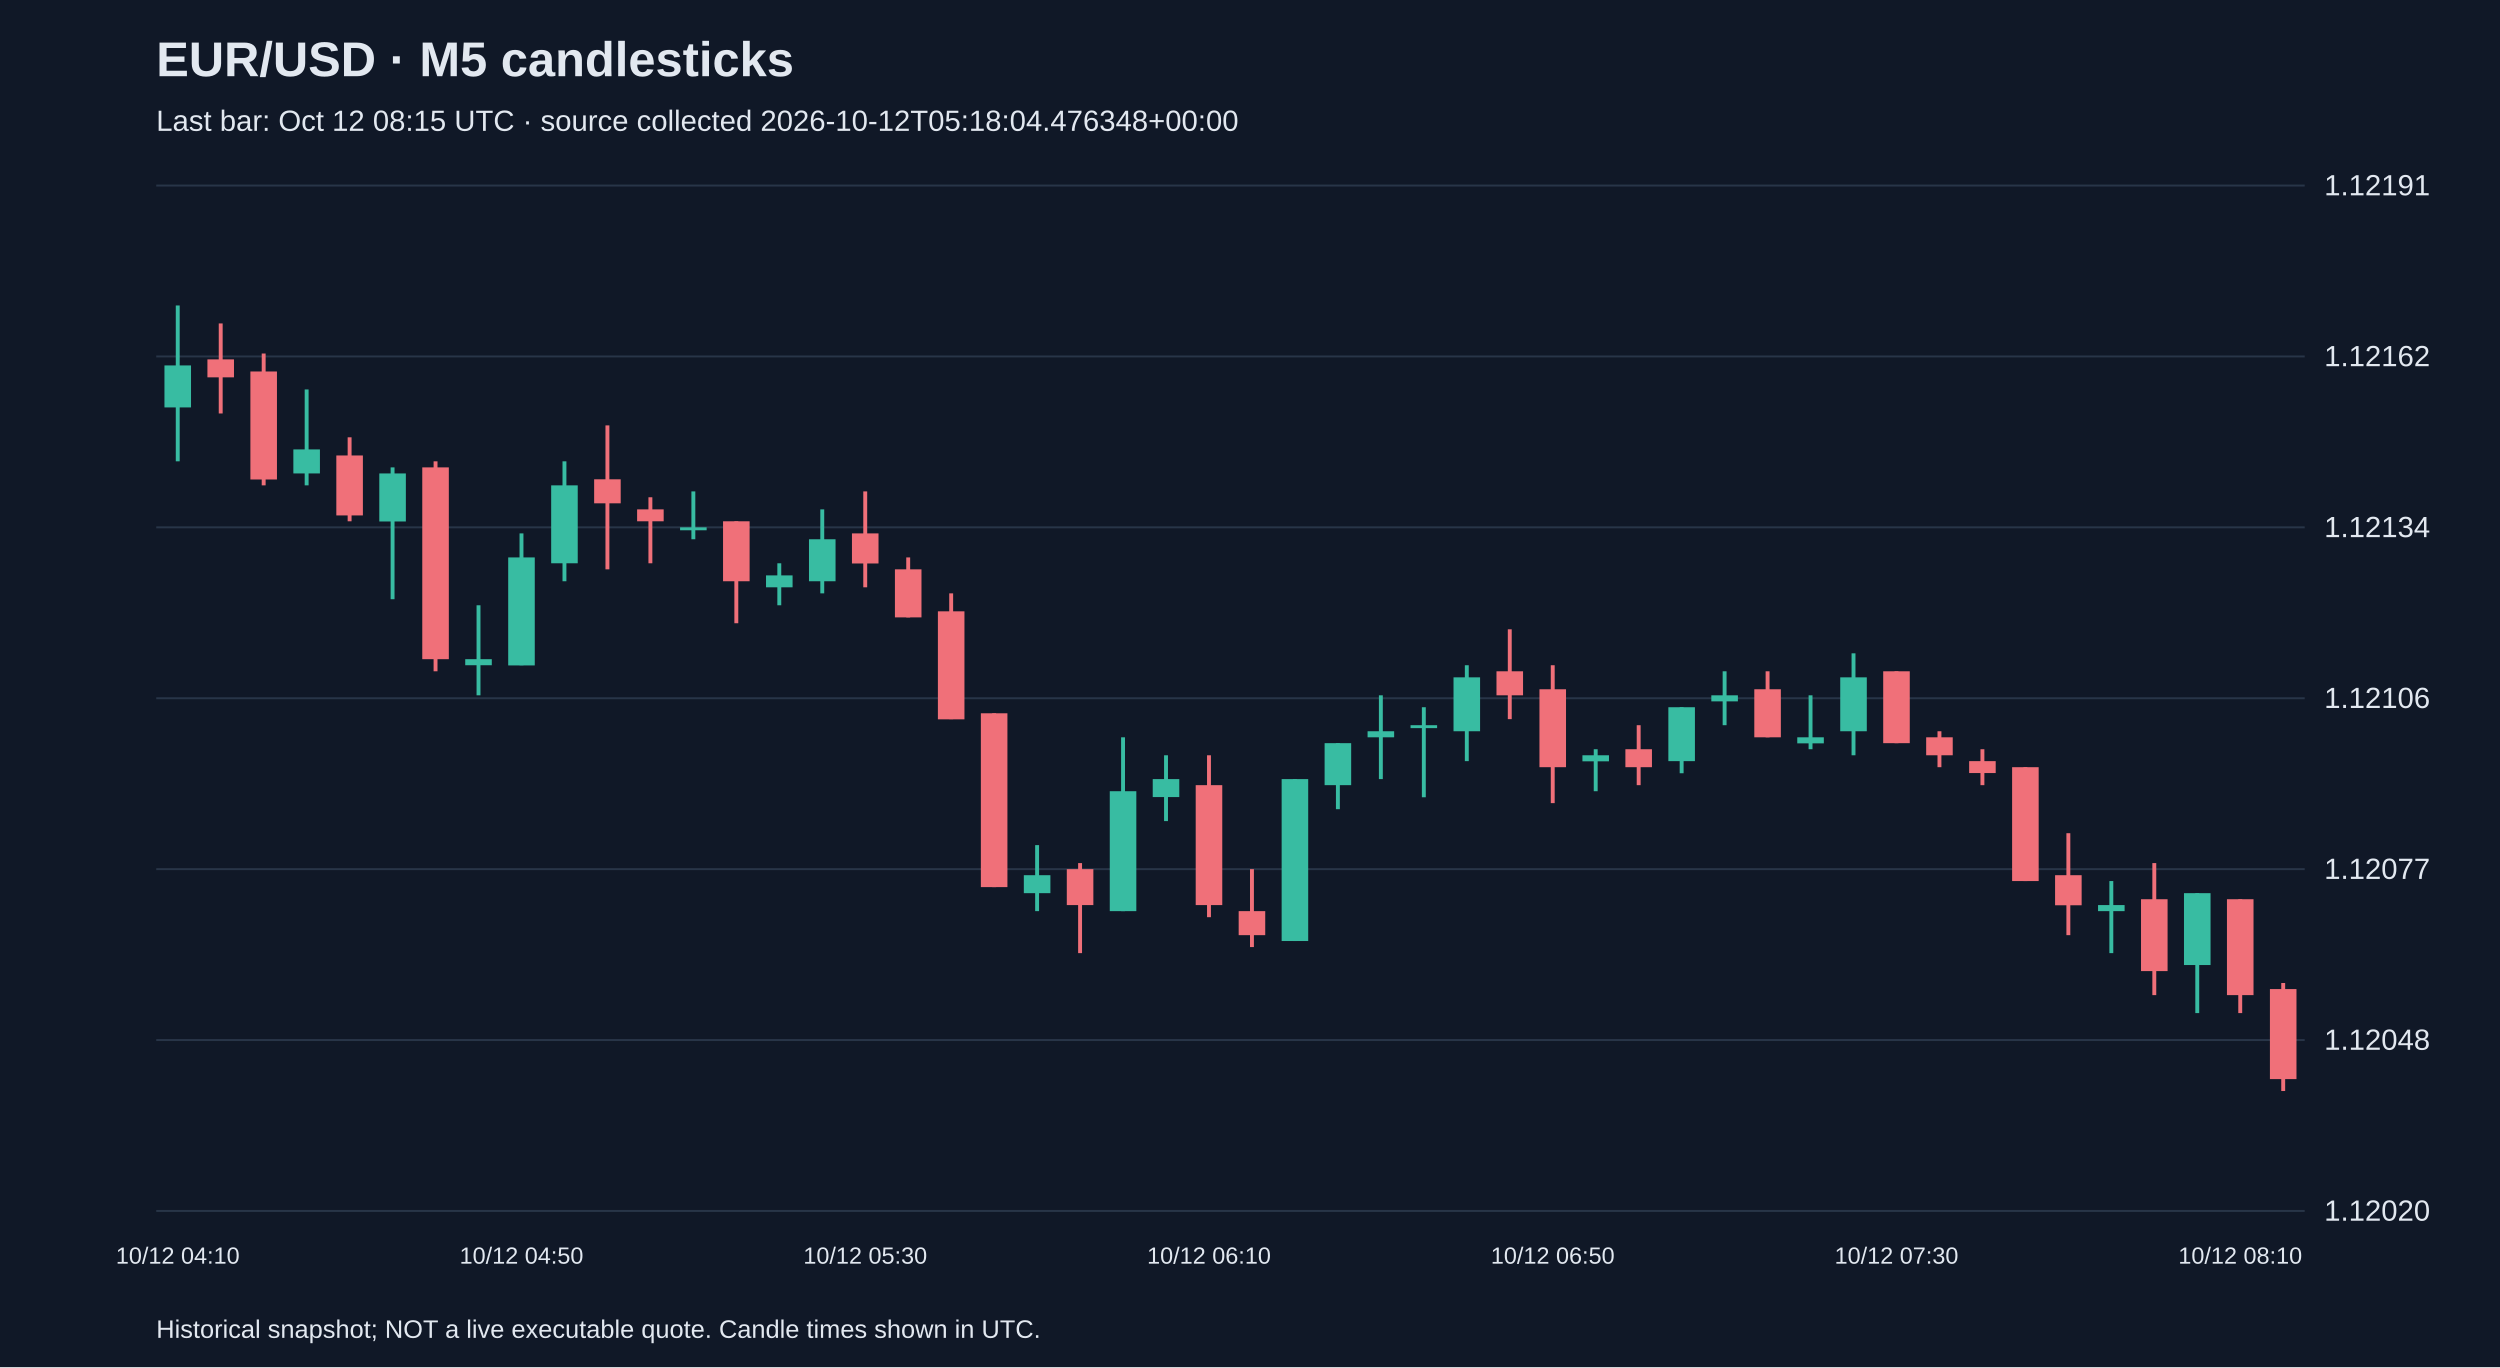
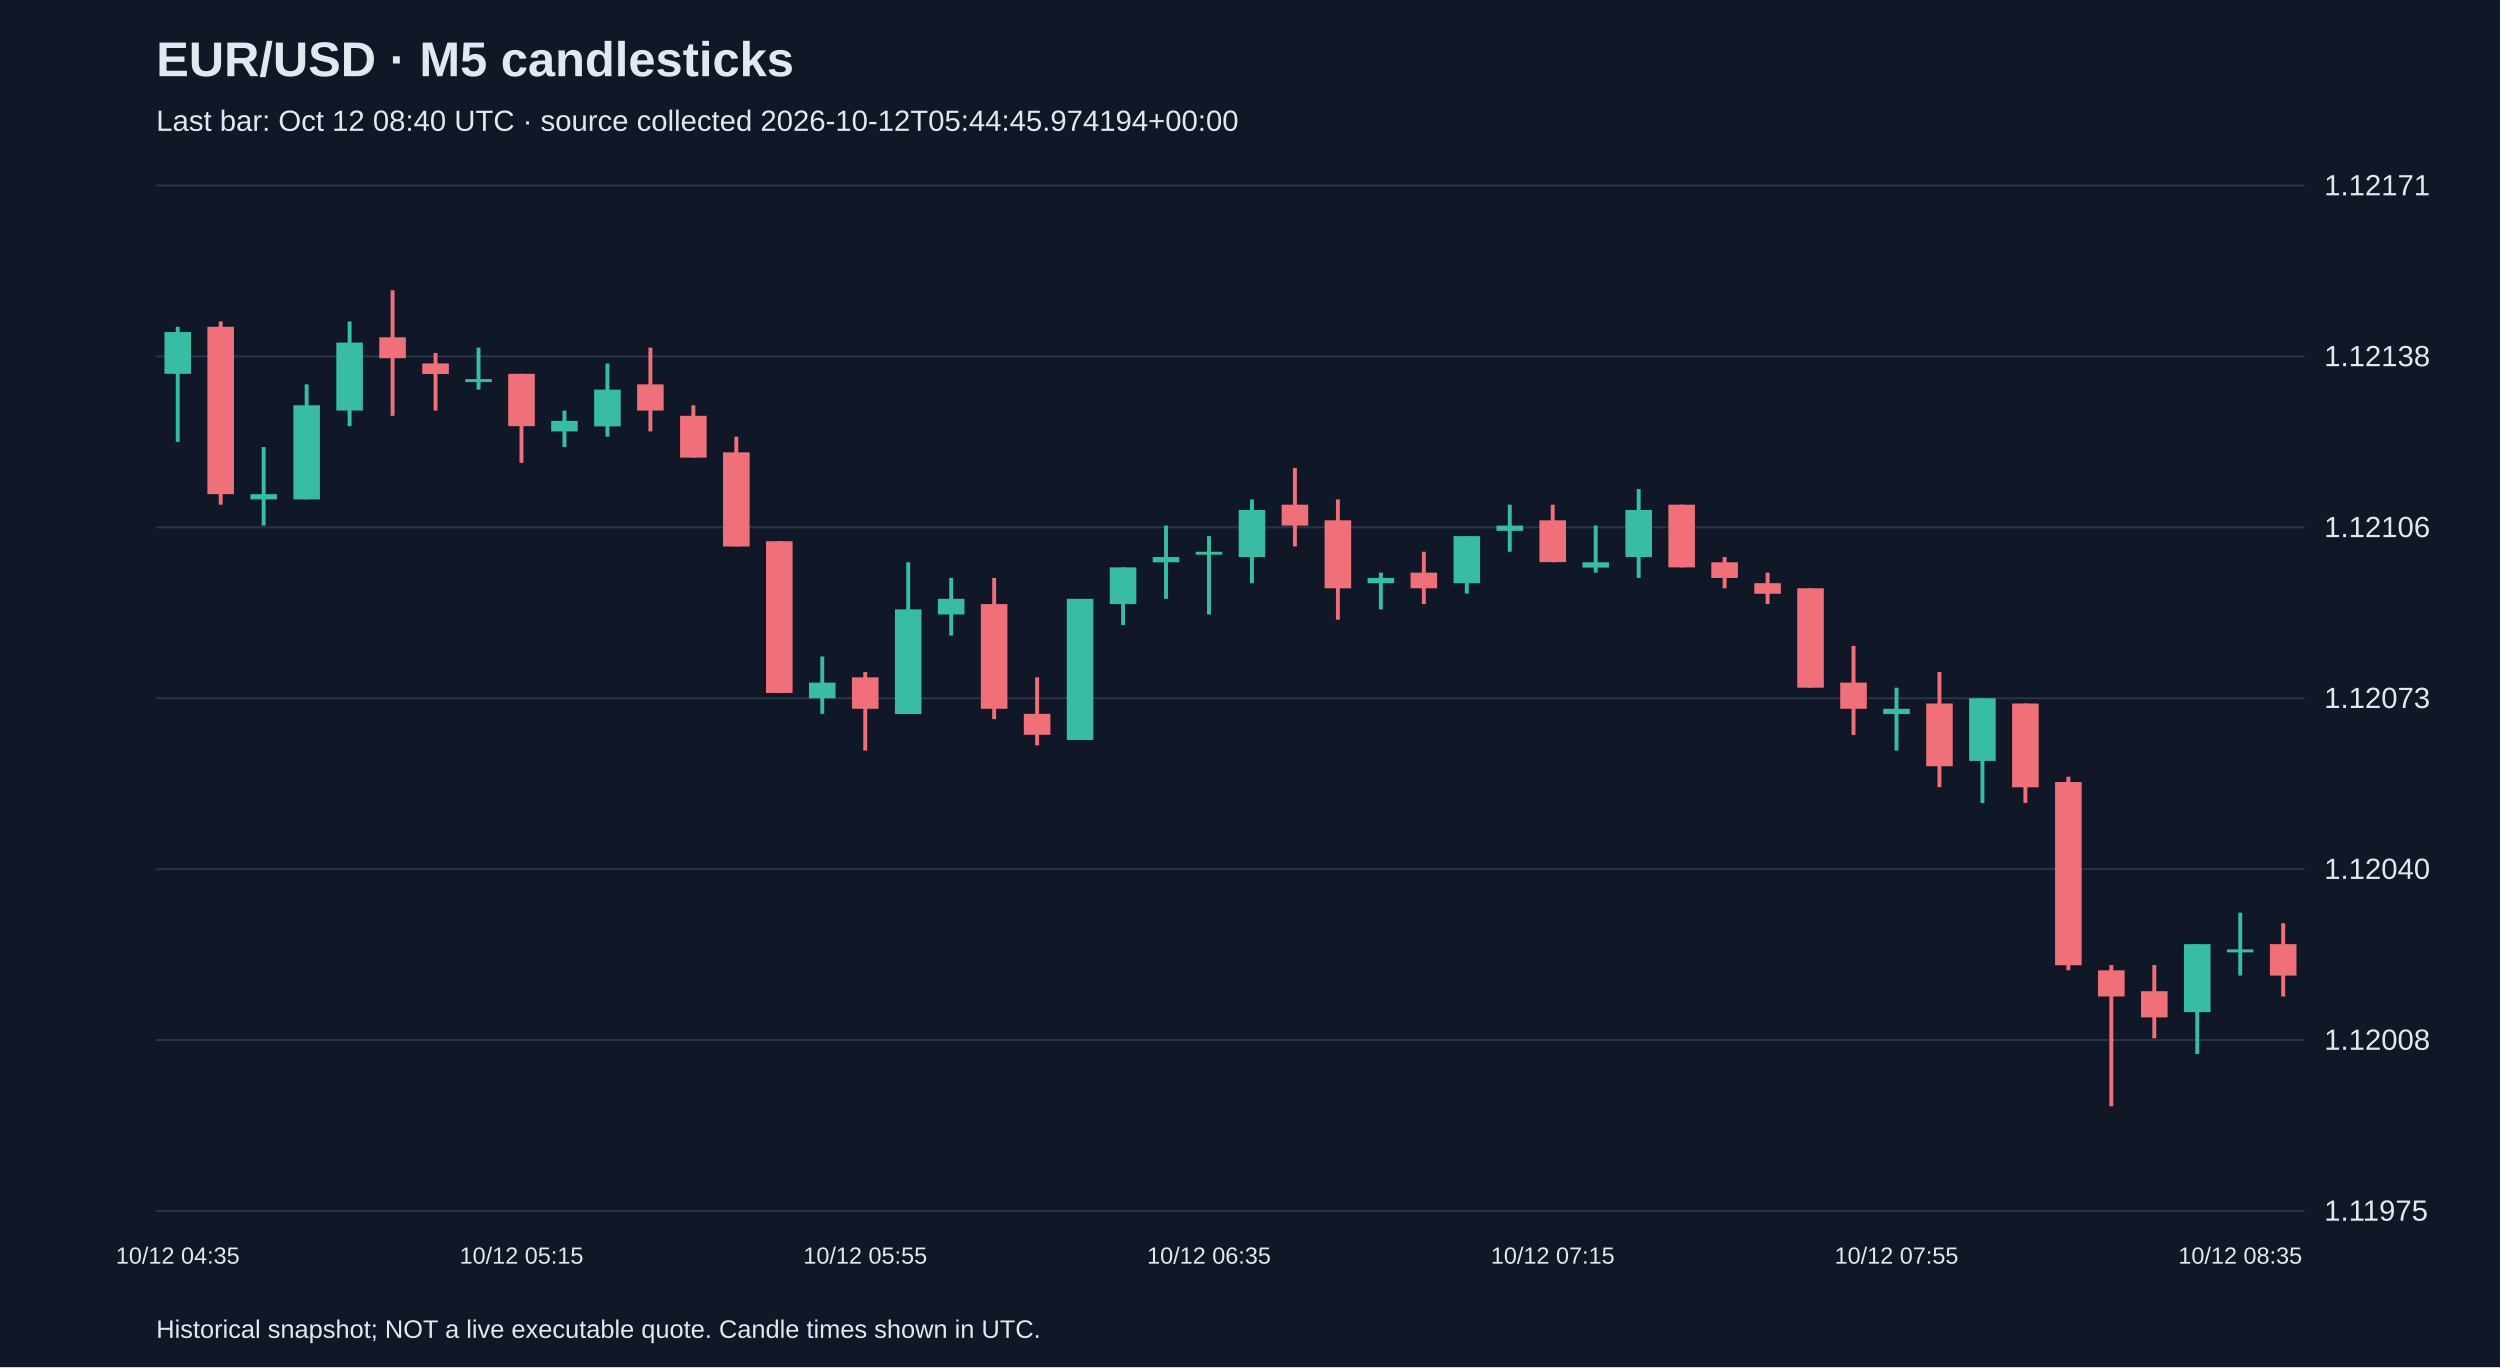
<svg xmlns="http://www.w3.org/2000/svg" viewBox="0 0 1280 700">
  <rect width="100%" height="100%" fill="#101827" />
  <style>text{font-family:Arial,sans-serif;fill:#e2e8f0}</style>
  <text x="80" y="39" font-size="25" font-weight="bold">EUR/USD · M5 candlesticks</text>
-   <text x="80" y="67" font-size="15" fill="#a6b1c5">Last bar: Oct 12 08:15 UTC · source collected 2026-10-12T05:18:04.476348+00:00</text>
+   <text x="80" y="67" font-size="15" fill="#a6b1c5">Last bar: Oct 12 08:40 UTC · source collected 2026-10-12T05:44:45.974194+00:00</text>
  <line x1="80" y1="620.0" x2="1180" y2="620.0" stroke="#283548" />
-   <text x="1190" y="625.0" font-size="15">1.12020</text>
+   <text x="1190" y="625.0" font-size="15">1.11975</text>
  <line x1="80" y1="532.5" x2="1180" y2="532.5" stroke="#283548" />
-   <text x="1190" y="537.5" font-size="15">1.12048</text>
+   <text x="1190" y="537.5" font-size="15">1.12008</text>
  <line x1="80" y1="445.0" x2="1180" y2="445.0" stroke="#283548" />
-   <text x="1190" y="450.0" font-size="15">1.12077</text>
+   <text x="1190" y="450.0" font-size="15">1.12040</text>
  <line x1="80" y1="357.5" x2="1180" y2="357.5" stroke="#283548" />
-   <text x="1190" y="362.5" font-size="15">1.12106</text>
+   <text x="1190" y="362.5" font-size="15">1.12073</text>
  <line x1="80" y1="270.0" x2="1180" y2="270.0" stroke="#283548" />
-   <text x="1190" y="275.0" font-size="15">1.12134</text>
+   <text x="1190" y="275.0" font-size="15">1.12106</text>
  <line x1="80" y1="182.5" x2="1180" y2="182.5" stroke="#283548" />
-   <text x="1190" y="187.5" font-size="15">1.12162</text>
+   <text x="1190" y="187.5" font-size="15">1.12138</text>
  <line x1="80" y1="95.0" x2="1180" y2="95.0" stroke="#283548" />
-   <text x="1190" y="100.0" font-size="15">1.12191</text>
-   <line x1="91.0" y1="156.4" x2="91.0" y2="236.2" stroke="#38bca2" stroke-width="2" />
-   <rect x="84.2" y="187.1" width="13.6" height="21.5" fill="#38bca2" />
-   <text x="91.0" y="647" text-anchor="middle" font-size="12">10/12 04:10</text>
-   <line x1="113.0" y1="165.6" x2="113.0" y2="211.7" stroke="#f07079" stroke-width="2" />
-   <rect x="106.2" y="184.0" width="13.6" height="9.2" fill="#f07079" />
-   <line x1="135.0" y1="181.0" x2="135.0" y2="248.5" stroke="#f07079" stroke-width="2" />
-   <rect x="128.2" y="190.2" width="13.6" height="55.3" fill="#f07079" />
-   <line x1="157.0" y1="199.4" x2="157.0" y2="248.5" stroke="#38bca2" stroke-width="2" />
-   <rect x="150.2" y="230.1" width="13.6" height="12.3" fill="#38bca2" />
-   <line x1="179.0" y1="223.9" x2="179.0" y2="266.9" stroke="#f07079" stroke-width="2" />
-   <rect x="172.2" y="233.2" width="13.6" height="30.7" fill="#f07079" />
-   <line x1="201.0" y1="239.3" x2="201.0" y2="306.8" stroke="#38bca2" stroke-width="2" />
-   <rect x="194.2" y="242.4" width="13.6" height="24.6" fill="#38bca2" />
-   <line x1="223.0" y1="236.2" x2="223.0" y2="343.7" stroke="#f07079" stroke-width="2" />
-   <rect x="216.2" y="239.3" width="13.6" height="98.2" fill="#f07079" />
-   <line x1="245.0" y1="309.9" x2="245.0" y2="356.0" stroke="#38bca2" stroke-width="2" />
-   <rect x="238.2" y="337.5" width="13.6" height="3.1" fill="#38bca2" />
-   <line x1="267.0" y1="273.1" x2="267.0" y2="340.6" stroke="#38bca2" stroke-width="2" />
-   <rect x="260.2" y="285.4" width="13.6" height="55.3" fill="#38bca2" />
-   <text x="267.0" y="647" text-anchor="middle" font-size="12">10/12 04:50</text>
-   <line x1="289.0" y1="236.2" x2="289.0" y2="297.6" stroke="#38bca2" stroke-width="2" />
-   <rect x="282.2" y="248.5" width="13.6" height="39.9" fill="#38bca2" />
-   <line x1="311.0" y1="217.8" x2="311.0" y2="291.5" stroke="#f07079" stroke-width="2" />
-   <rect x="304.2" y="245.4" width="13.6" height="12.3" fill="#f07079" />
-   <line x1="333.0" y1="254.6" x2="333.0" y2="288.4" stroke="#f07079" stroke-width="2" />
-   <rect x="326.2" y="260.8" width="13.6" height="6.1" fill="#f07079" />
-   <line x1="355.0" y1="251.6" x2="355.0" y2="276.1" stroke="#38bca2" stroke-width="2" />
-   <rect x="348.2" y="270.0" width="13.6" height="1.5" fill="#38bca2" />
-   <line x1="377.0" y1="266.9" x2="377.0" y2="319.1" stroke="#f07079" stroke-width="2" />
-   <rect x="370.2" y="266.9" width="13.6" height="30.7" fill="#f07079" />
-   <line x1="399.0" y1="288.4" x2="399.0" y2="309.9" stroke="#38bca2" stroke-width="2" />
-   <rect x="392.2" y="294.6" width="13.6" height="6.1" fill="#38bca2" />
-   <line x1="421.0" y1="260.8" x2="421.0" y2="303.8" stroke="#38bca2" stroke-width="2" />
-   <rect x="414.2" y="276.1" width="13.6" height="21.5" fill="#38bca2" />
-   <line x1="443.0" y1="251.6" x2="443.0" y2="300.7" stroke="#f07079" stroke-width="2" />
-   <rect x="436.2" y="273.1" width="13.6" height="15.4" fill="#f07079" />
-   <text x="443.0" y="647" text-anchor="middle" font-size="12">10/12 05:30</text>
-   <line x1="465.0" y1="285.4" x2="465.0" y2="316.1" stroke="#f07079" stroke-width="2" />
-   <rect x="458.2" y="291.5" width="13.6" height="24.6" fill="#f07079" />
-   <line x1="487.0" y1="303.8" x2="487.0" y2="368.2" stroke="#f07079" stroke-width="2" />
-   <rect x="480.2" y="313.0" width="13.6" height="55.3" fill="#f07079" />
-   <line x1="509.0" y1="365.2" x2="509.0" y2="454.2" stroke="#f07079" stroke-width="2" />
-   <rect x="502.2" y="365.2" width="13.6" height="89.0" fill="#f07079" />
-   <line x1="531.0" y1="432.7" x2="531.0" y2="466.5" stroke="#38bca2" stroke-width="2" />
-   <rect x="524.2" y="448.1" width="13.6" height="9.2" fill="#38bca2" />
-   <line x1="553.0" y1="441.9" x2="553.0" y2="488.0" stroke="#f07079" stroke-width="2" />
-   <rect x="546.2" y="445.0" width="13.6" height="18.4" fill="#f07079" />
-   <line x1="575.0" y1="377.5" x2="575.0" y2="466.5" stroke="#38bca2" stroke-width="2" />
-   <rect x="568.2" y="405.1" width="13.6" height="61.4" fill="#38bca2" />
-   <line x1="597.0" y1="386.7" x2="597.0" y2="420.4" stroke="#38bca2" stroke-width="2" />
-   <rect x="590.2" y="398.9" width="13.6" height="9.2" fill="#38bca2" />
-   <line x1="619.0" y1="386.7" x2="619.0" y2="469.6" stroke="#f07079" stroke-width="2" />
-   <rect x="612.2" y="402.0" width="13.6" height="61.4" fill="#f07079" />
-   <text x="619.0" y="647" text-anchor="middle" font-size="12">10/12 06:10</text>
-   <line x1="641.0" y1="445.0" x2="641.0" y2="484.9" stroke="#f07079" stroke-width="2" />
-   <rect x="634.2" y="466.5" width="13.6" height="12.3" fill="#f07079" />
-   <line x1="663.0" y1="398.9" x2="663.0" y2="481.8" stroke="#38bca2" stroke-width="2" />
-   <rect x="656.2" y="398.9" width="13.6" height="82.9" fill="#38bca2" />
-   <line x1="685.0" y1="380.5" x2="685.0" y2="414.3" stroke="#38bca2" stroke-width="2" />
-   <rect x="678.2" y="380.5" width="13.6" height="21.5" fill="#38bca2" />
-   <line x1="707.0" y1="356.0" x2="707.0" y2="398.9" stroke="#38bca2" stroke-width="2" />
-   <rect x="700.2" y="374.4" width="13.6" height="3.1" fill="#38bca2" />
-   <line x1="729.0" y1="362.1" x2="729.0" y2="408.2" stroke="#38bca2" stroke-width="2" />
-   <rect x="722.2" y="371.3" width="13.6" height="1.5" fill="#38bca2" />
-   <line x1="751.0" y1="340.6" x2="751.0" y2="389.7" stroke="#38bca2" stroke-width="2" />
-   <rect x="744.2" y="346.8" width="13.6" height="27.6" fill="#38bca2" />
-   <line x1="773.0" y1="322.2" x2="773.0" y2="368.2" stroke="#f07079" stroke-width="2" />
-   <rect x="766.2" y="343.7" width="13.6" height="12.3" fill="#f07079" />
-   <line x1="795.0" y1="340.6" x2="795.0" y2="411.2" stroke="#f07079" stroke-width="2" />
-   <rect x="788.2" y="352.9" width="13.6" height="39.9" fill="#f07079" />
-   <text x="795.0" y="647" text-anchor="middle" font-size="12">10/12 06:50</text>
-   <line x1="817.0" y1="383.6" x2="817.0" y2="405.1" stroke="#38bca2" stroke-width="2" />
-   <rect x="810.2" y="386.7" width="13.6" height="3.1" fill="#38bca2" />
-   <line x1="839.0" y1="371.3" x2="839.0" y2="402.0" stroke="#f07079" stroke-width="2" />
-   <rect x="832.2" y="383.6" width="13.6" height="9.2" fill="#f07079" />
-   <line x1="861.0" y1="362.1" x2="861.0" y2="395.9" stroke="#38bca2" stroke-width="2" />
-   <rect x="854.2" y="362.1" width="13.6" height="27.6" fill="#38bca2" />
-   <line x1="883.0" y1="343.7" x2="883.0" y2="371.3" stroke="#38bca2" stroke-width="2" />
-   <rect x="876.2" y="356.0" width="13.6" height="3.1" fill="#38bca2" />
-   <line x1="905.0" y1="343.7" x2="905.0" y2="377.5" stroke="#f07079" stroke-width="2" />
-   <rect x="898.2" y="352.9" width="13.6" height="24.6" fill="#f07079" />
-   <line x1="927.0" y1="356.0" x2="927.0" y2="383.6" stroke="#38bca2" stroke-width="2" />
-   <rect x="920.2" y="377.5" width="13.6" height="3.1" fill="#38bca2" />
-   <line x1="949.0" y1="334.5" x2="949.0" y2="386.7" stroke="#38bca2" stroke-width="2" />
-   <rect x="942.2" y="346.8" width="13.6" height="27.6" fill="#38bca2" />
-   <line x1="971.0" y1="343.7" x2="971.0" y2="380.5" stroke="#f07079" stroke-width="2" />
-   <rect x="964.2" y="343.7" width="13.6" height="36.8" fill="#f07079" />
-   <text x="971.0" y="647" text-anchor="middle" font-size="12">10/12 07:30</text>
-   <line x1="993.0" y1="374.4" x2="993.0" y2="392.8" stroke="#f07079" stroke-width="2" />
-   <rect x="986.2" y="377.5" width="13.6" height="9.2" fill="#f07079" />
-   <line x1="1015.0" y1="383.6" x2="1015.0" y2="402.0" stroke="#f07079" stroke-width="2" />
-   <rect x="1008.2" y="389.7" width="13.6" height="6.1" fill="#f07079" />
-   <line x1="1037.0" y1="392.8" x2="1037.0" y2="451.1" stroke="#f07079" stroke-width="2" />
-   <rect x="1030.2" y="392.8" width="13.6" height="58.3" fill="#f07079" />
-   <line x1="1059.0" y1="426.6" x2="1059.0" y2="478.8" stroke="#f07079" stroke-width="2" />
-   <rect x="1052.2" y="448.1" width="13.6" height="15.4" fill="#f07079" />
-   <line x1="1081.0" y1="451.1" x2="1081.0" y2="488.0" stroke="#38bca2" stroke-width="2" />
-   <rect x="1074.2" y="463.4" width="13.6" height="3.1" fill="#38bca2" />
-   <line x1="1103.0" y1="441.9" x2="1103.0" y2="509.5" stroke="#f07079" stroke-width="2" />
-   <rect x="1096.2" y="460.4" width="13.6" height="36.8" fill="#f07079" />
-   <line x1="1125.0" y1="457.3" x2="1125.0" y2="518.7" stroke="#38bca2" stroke-width="2" />
-   <rect x="1118.2" y="457.3" width="13.6" height="36.8" fill="#38bca2" />
-   <line x1="1147.0" y1="460.4" x2="1147.0" y2="518.7" stroke="#f07079" stroke-width="2" />
-   <rect x="1140.2" y="460.4" width="13.6" height="49.1" fill="#f07079" />
-   <text x="1147.0" y="647" text-anchor="middle" font-size="12">10/12 08:10</text>
-   <line x1="1169.0" y1="503.3" x2="1169.0" y2="558.6" stroke="#f07079" stroke-width="2" />
-   <rect x="1162.2" y="506.4" width="13.6" height="46.1" fill="#f07079" />
+   <text x="1190" y="100.0" font-size="15">1.12171</text>
+   <line x1="91.0" y1="167.3" x2="91.0" y2="226.2" stroke="#38bca2" stroke-width="2" />
+   <rect x="84.2" y="170.0" width="13.6" height="21.4" fill="#38bca2" />
+   <text x="91.0" y="647" text-anchor="middle" font-size="12">10/12 04:35</text>
+   <line x1="113.0" y1="164.6" x2="113.0" y2="258.4" stroke="#f07079" stroke-width="2" />
+   <rect x="106.2" y="167.3" width="13.6" height="85.7" fill="#f07079" />
+   <line x1="135.0" y1="228.9" x2="135.0" y2="269.1" stroke="#38bca2" stroke-width="2" />
+   <rect x="128.2" y="253.0" width="13.6" height="2.7" fill="#38bca2" />
+   <line x1="157.0" y1="196.8" x2="157.0" y2="255.7" stroke="#38bca2" stroke-width="2" />
+   <rect x="150.2" y="207.5" width="13.6" height="48.2" fill="#38bca2" />
+   <line x1="179.0" y1="164.6" x2="179.0" y2="218.2" stroke="#38bca2" stroke-width="2" />
+   <rect x="172.2" y="175.4" width="13.6" height="34.8" fill="#38bca2" />
+   <line x1="201.0" y1="148.6" x2="201.0" y2="212.9" stroke="#f07079" stroke-width="2" />
+   <rect x="194.2" y="172.7" width="13.6" height="10.7" fill="#f07079" />
+   <line x1="223.0" y1="180.7" x2="223.0" y2="210.2" stroke="#f07079" stroke-width="2" />
+   <rect x="216.2" y="186.1" width="13.6" height="5.4" fill="#f07079" />
+   <line x1="245.0" y1="178.0" x2="245.0" y2="199.5" stroke="#38bca2" stroke-width="2" />
+   <rect x="238.2" y="194.1" width="13.6" height="1.5" fill="#38bca2" />
+   <line x1="267.0" y1="191.4" x2="267.0" y2="237.0" stroke="#f07079" stroke-width="2" />
+   <rect x="260.2" y="191.4" width="13.6" height="26.8" fill="#f07079" />
+   <text x="267.0" y="647" text-anchor="middle" font-size="12">10/12 05:15</text>
+   <line x1="289.0" y1="210.2" x2="289.0" y2="228.9" stroke="#38bca2" stroke-width="2" />
+   <rect x="282.2" y="215.5" width="13.6" height="5.4" fill="#38bca2" />
+   <line x1="311.0" y1="186.1" x2="311.0" y2="223.6" stroke="#38bca2" stroke-width="2" />
+   <rect x="304.2" y="199.5" width="13.6" height="18.8" fill="#38bca2" />
+   <line x1="333.0" y1="178.0" x2="333.0" y2="220.9" stroke="#f07079" stroke-width="2" />
+   <rect x="326.2" y="196.8" width="13.6" height="13.4" fill="#f07079" />
+   <line x1="355.0" y1="207.5" x2="355.0" y2="234.3" stroke="#f07079" stroke-width="2" />
+   <rect x="348.2" y="212.9" width="13.6" height="21.4" fill="#f07079" />
+   <line x1="377.0" y1="223.6" x2="377.0" y2="279.8" stroke="#f07079" stroke-width="2" />
+   <rect x="370.2" y="231.6" width="13.6" height="48.2" fill="#f07079" />
+   <line x1="399.0" y1="277.1" x2="399.0" y2="354.8" stroke="#f07079" stroke-width="2" />
+   <rect x="392.2" y="277.1" width="13.6" height="77.7" fill="#f07079" />
+   <line x1="421.0" y1="336.1" x2="421.0" y2="365.5" stroke="#38bca2" stroke-width="2" />
+   <rect x="414.2" y="349.5" width="13.6" height="8.0" fill="#38bca2" />
+   <line x1="443.0" y1="344.1" x2="443.0" y2="384.3" stroke="#f07079" stroke-width="2" />
+   <rect x="436.2" y="346.8" width="13.6" height="16.1" fill="#f07079" />
+   <text x="443.0" y="647" text-anchor="middle" font-size="12">10/12 05:55</text>
+   <line x1="465.0" y1="287.9" x2="465.0" y2="365.5" stroke="#38bca2" stroke-width="2" />
+   <rect x="458.2" y="312.0" width="13.6" height="53.6" fill="#38bca2" />
+   <line x1="487.0" y1="295.9" x2="487.0" y2="325.4" stroke="#38bca2" stroke-width="2" />
+   <rect x="480.2" y="306.6" width="13.6" height="8.0" fill="#38bca2" />
+   <line x1="509.0" y1="295.9" x2="509.0" y2="368.2" stroke="#f07079" stroke-width="2" />
+   <rect x="502.2" y="309.3" width="13.6" height="53.6" fill="#f07079" />
+   <line x1="531.0" y1="346.8" x2="531.0" y2="381.6" stroke="#f07079" stroke-width="2" />
+   <rect x="524.2" y="365.5" width="13.6" height="10.7" fill="#f07079" />
+   <line x1="553.0" y1="306.6" x2="553.0" y2="378.9" stroke="#38bca2" stroke-width="2" />
+   <rect x="546.2" y="306.6" width="13.6" height="72.3" fill="#38bca2" />
+   <line x1="575.0" y1="290.5" x2="575.0" y2="320.0" stroke="#38bca2" stroke-width="2" />
+   <rect x="568.2" y="290.5" width="13.6" height="18.8" fill="#38bca2" />
+   <line x1="597.0" y1="269.1" x2="597.0" y2="306.6" stroke="#38bca2" stroke-width="2" />
+   <rect x="590.2" y="285.2" width="13.6" height="2.7" fill="#38bca2" />
+   <line x1="619.0" y1="274.5" x2="619.0" y2="314.6" stroke="#38bca2" stroke-width="2" />
+   <rect x="612.2" y="282.5" width="13.6" height="1.5" fill="#38bca2" />
+   <text x="619.0" y="647" text-anchor="middle" font-size="12">10/12 06:35</text>
+   <line x1="641.0" y1="255.7" x2="641.0" y2="298.6" stroke="#38bca2" stroke-width="2" />
+   <rect x="634.2" y="261.1" width="13.6" height="24.1" fill="#38bca2" />
+   <line x1="663.0" y1="239.6" x2="663.0" y2="279.8" stroke="#f07079" stroke-width="2" />
+   <rect x="656.2" y="258.4" width="13.6" height="10.7" fill="#f07079" />
+   <line x1="685.0" y1="255.7" x2="685.0" y2="317.3" stroke="#f07079" stroke-width="2" />
+   <rect x="678.2" y="266.4" width="13.6" height="34.8" fill="#f07079" />
+   <line x1="707.0" y1="293.2" x2="707.0" y2="312.0" stroke="#38bca2" stroke-width="2" />
+   <rect x="700.2" y="295.9" width="13.6" height="2.7" fill="#38bca2" />
+   <line x1="729.0" y1="282.5" x2="729.0" y2="309.3" stroke="#f07079" stroke-width="2" />
+   <rect x="722.2" y="293.2" width="13.6" height="8.0" fill="#f07079" />
+   <line x1="751.0" y1="274.5" x2="751.0" y2="303.9" stroke="#38bca2" stroke-width="2" />
+   <rect x="744.2" y="274.5" width="13.6" height="24.1" fill="#38bca2" />
+   <line x1="773.0" y1="258.4" x2="773.0" y2="282.5" stroke="#38bca2" stroke-width="2" />
+   <rect x="766.2" y="269.1" width="13.6" height="2.7" fill="#38bca2" />
+   <line x1="795.0" y1="258.4" x2="795.0" y2="287.9" stroke="#f07079" stroke-width="2" />
+   <rect x="788.2" y="266.4" width="13.6" height="21.4" fill="#f07079" />
+   <text x="795.0" y="647" text-anchor="middle" font-size="12">10/12 07:15</text>
+   <line x1="817.0" y1="269.1" x2="817.0" y2="293.2" stroke="#38bca2" stroke-width="2" />
+   <rect x="810.2" y="287.9" width="13.6" height="2.7" fill="#38bca2" />
+   <line x1="839.0" y1="250.4" x2="839.0" y2="295.9" stroke="#38bca2" stroke-width="2" />
+   <rect x="832.2" y="261.1" width="13.6" height="24.1" fill="#38bca2" />
+   <line x1="861.0" y1="258.4" x2="861.0" y2="290.5" stroke="#f07079" stroke-width="2" />
+   <rect x="854.2" y="258.4" width="13.6" height="32.1" fill="#f07079" />
+   <line x1="883.0" y1="285.2" x2="883.0" y2="301.2" stroke="#f07079" stroke-width="2" />
+   <rect x="876.2" y="287.9" width="13.6" height="8.0" fill="#f07079" />
+   <line x1="905.0" y1="293.2" x2="905.0" y2="309.3" stroke="#f07079" stroke-width="2" />
+   <rect x="898.2" y="298.6" width="13.6" height="5.4" fill="#f07079" />
+   <line x1="927.0" y1="301.2" x2="927.0" y2="352.1" stroke="#f07079" stroke-width="2" />
+   <rect x="920.2" y="301.2" width="13.6" height="50.9" fill="#f07079" />
+   <line x1="949.0" y1="330.7" x2="949.0" y2="376.3" stroke="#f07079" stroke-width="2" />
+   <rect x="942.2" y="349.5" width="13.6" height="13.4" fill="#f07079" />
+   <line x1="971.0" y1="352.1" x2="971.0" y2="384.3" stroke="#38bca2" stroke-width="2" />
+   <rect x="964.2" y="362.9" width="13.6" height="2.7" fill="#38bca2" />
+   <text x="971.0" y="647" text-anchor="middle" font-size="12">10/12 07:55</text>
+   <line x1="993.0" y1="344.1" x2="993.0" y2="403.0" stroke="#f07079" stroke-width="2" />
+   <rect x="986.2" y="360.2" width="13.6" height="32.1" fill="#f07079" />
+   <line x1="1015.0" y1="357.5" x2="1015.0" y2="411.1" stroke="#38bca2" stroke-width="2" />
+   <rect x="1008.2" y="357.5" width="13.6" height="32.1" fill="#38bca2" />
+   <line x1="1037.0" y1="360.2" x2="1037.0" y2="411.1" stroke="#f07079" stroke-width="2" />
+   <rect x="1030.2" y="360.2" width="13.6" height="42.9" fill="#f07079" />
+   <line x1="1059.0" y1="397.7" x2="1059.0" y2="496.8" stroke="#f07079" stroke-width="2" />
+   <rect x="1052.2" y="400.4" width="13.6" height="93.8" fill="#f07079" />
+   <line x1="1081.0" y1="494.1" x2="1081.0" y2="566.4" stroke="#f07079" stroke-width="2" />
+   <rect x="1074.2" y="496.8" width="13.6" height="13.4" fill="#f07079" />
+   <line x1="1103.0" y1="494.1" x2="1103.0" y2="531.6" stroke="#f07079" stroke-width="2" />
+   <rect x="1096.2" y="507.5" width="13.6" height="13.4" fill="#f07079" />
+   <line x1="1125.0" y1="483.4" x2="1125.0" y2="539.6" stroke="#38bca2" stroke-width="2" />
+   <rect x="1118.2" y="483.4" width="13.6" height="34.8" fill="#38bca2" />
+   <line x1="1147.0" y1="467.3" x2="1147.0" y2="499.5" stroke="#38bca2" stroke-width="2" />
+   <rect x="1140.2" y="486.1" width="13.6" height="1.5" fill="#38bca2" />
+   <text x="1147.0" y="647" text-anchor="middle" font-size="12">10/12 08:35</text>
+   <line x1="1169.0" y1="472.7" x2="1169.0" y2="510.2" stroke="#f07079" stroke-width="2" />
+   <rect x="1162.2" y="483.4" width="13.6" height="16.1" fill="#f07079" />
  <text x="80" y="685" font-size="13">Historical snapshot; NOT a live executable quote. Candle times shown in UTC.</text>
</svg>
